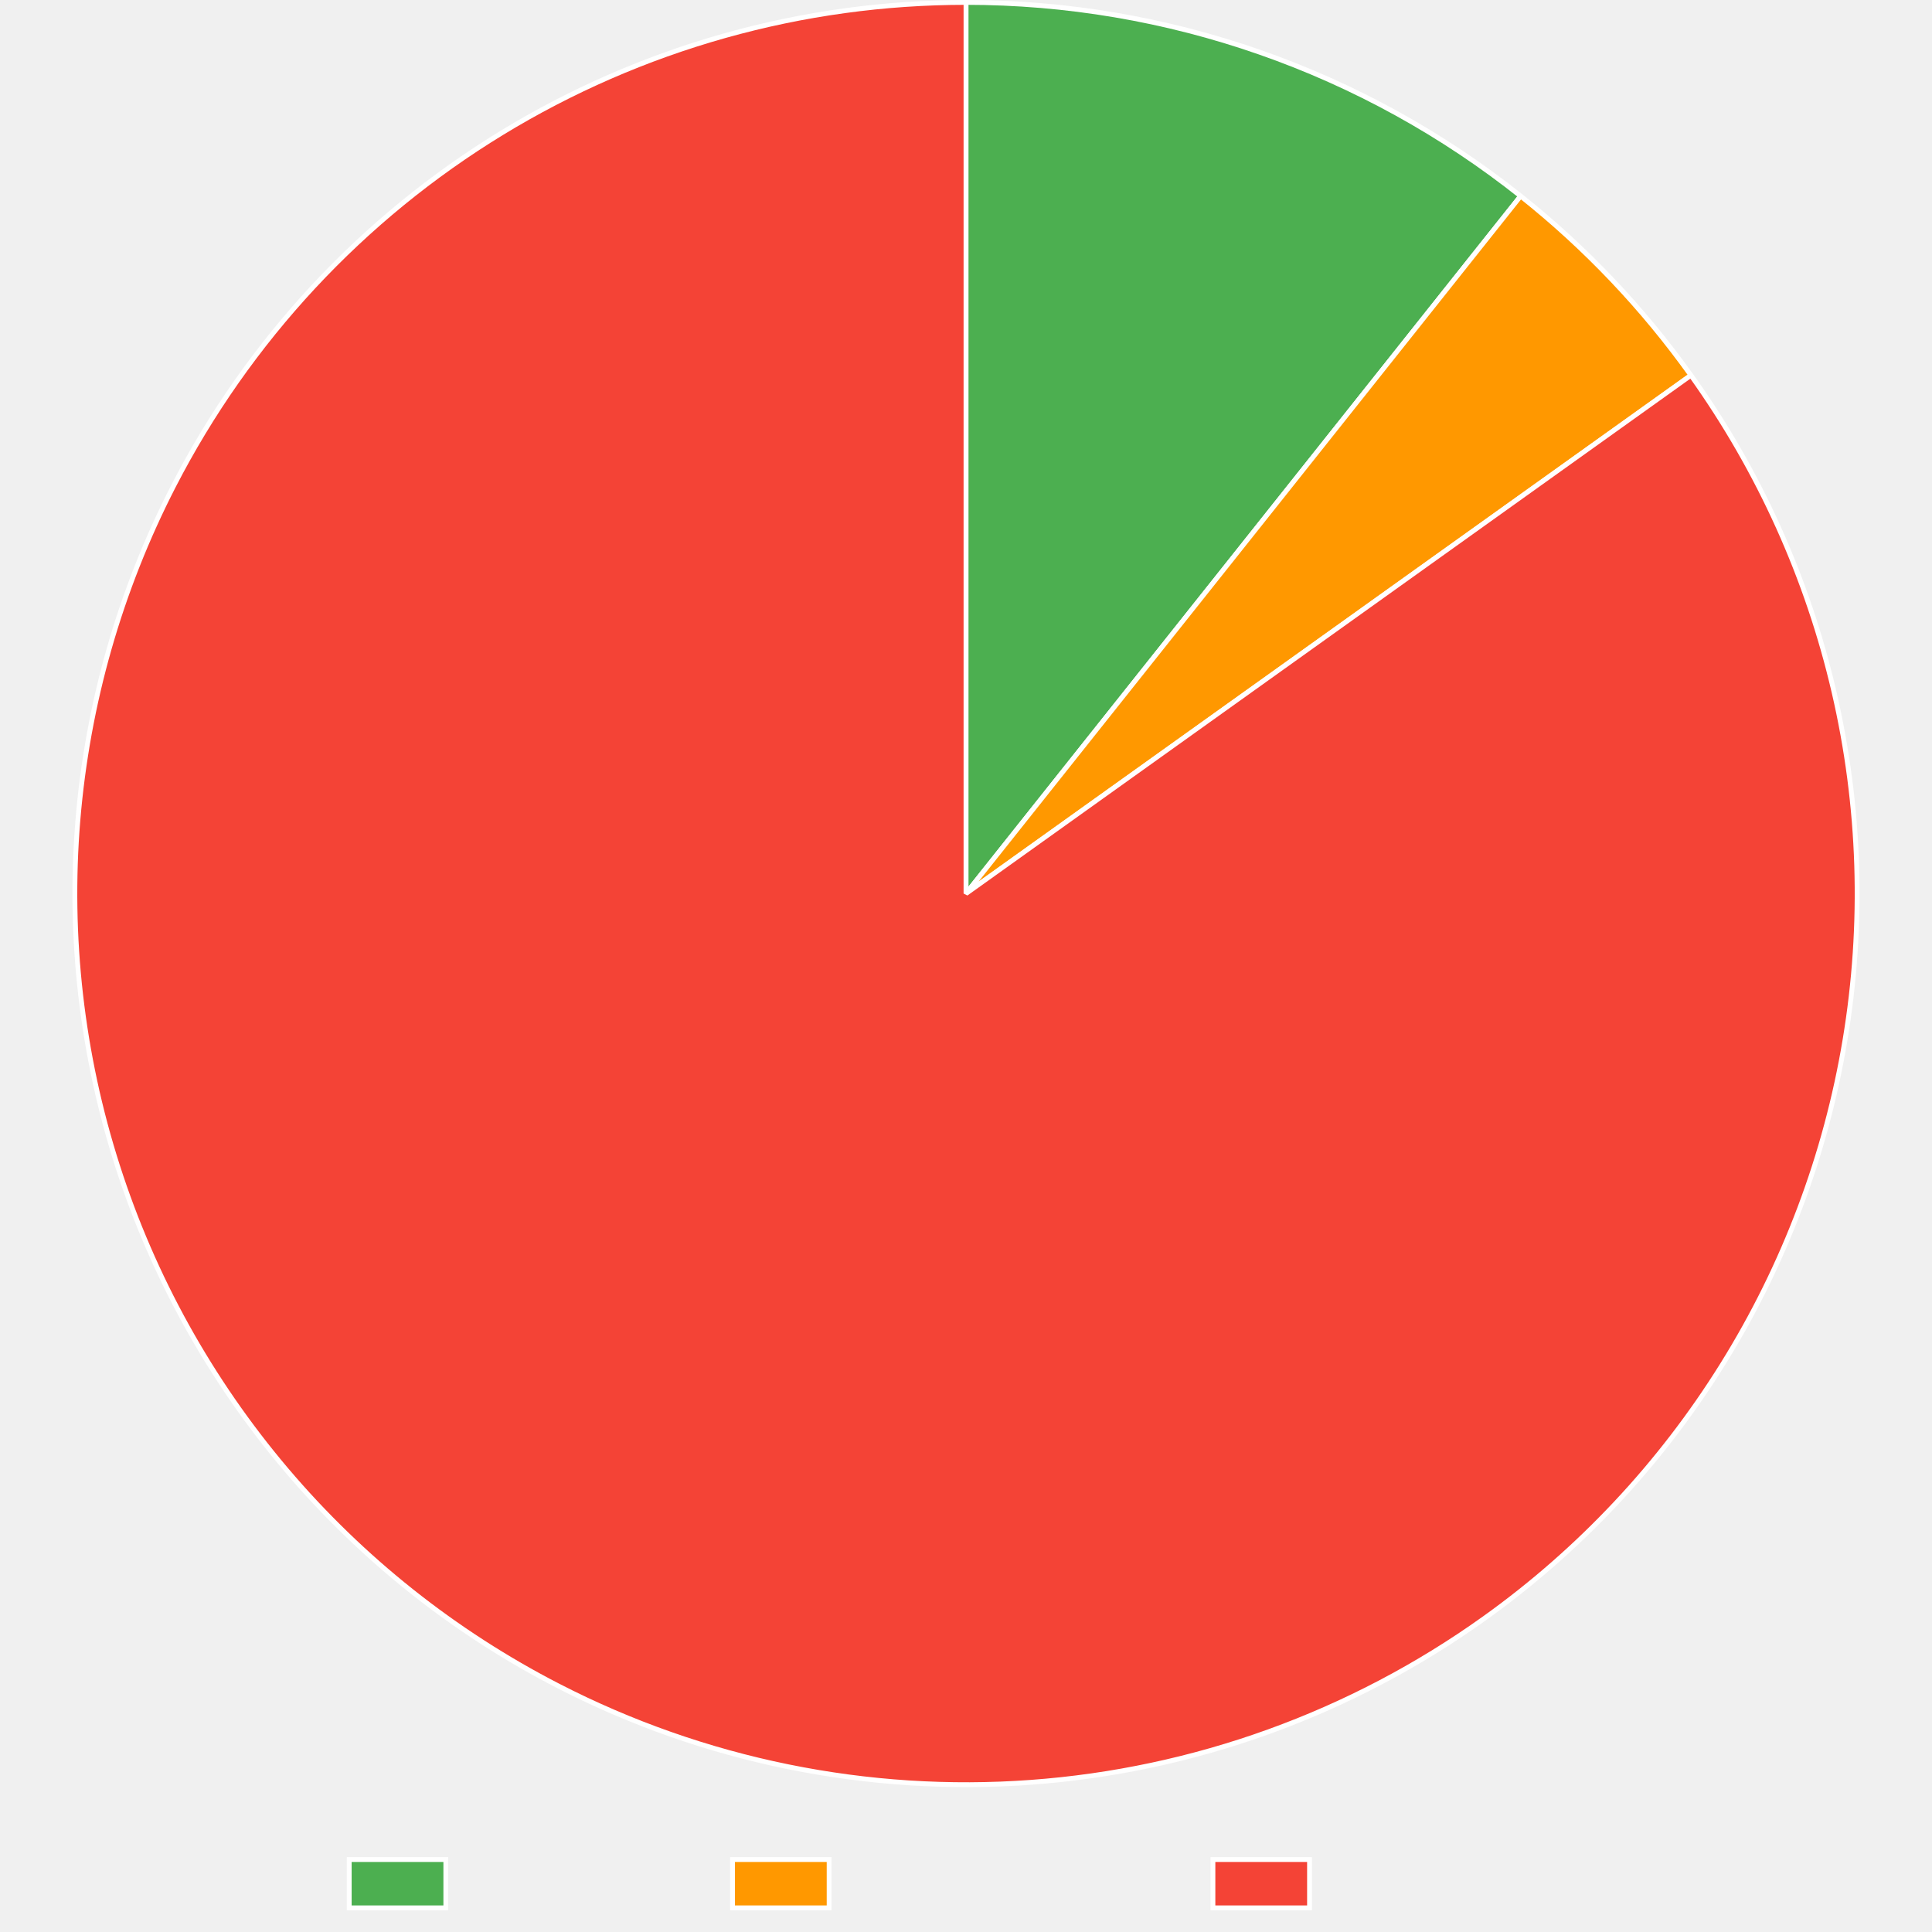
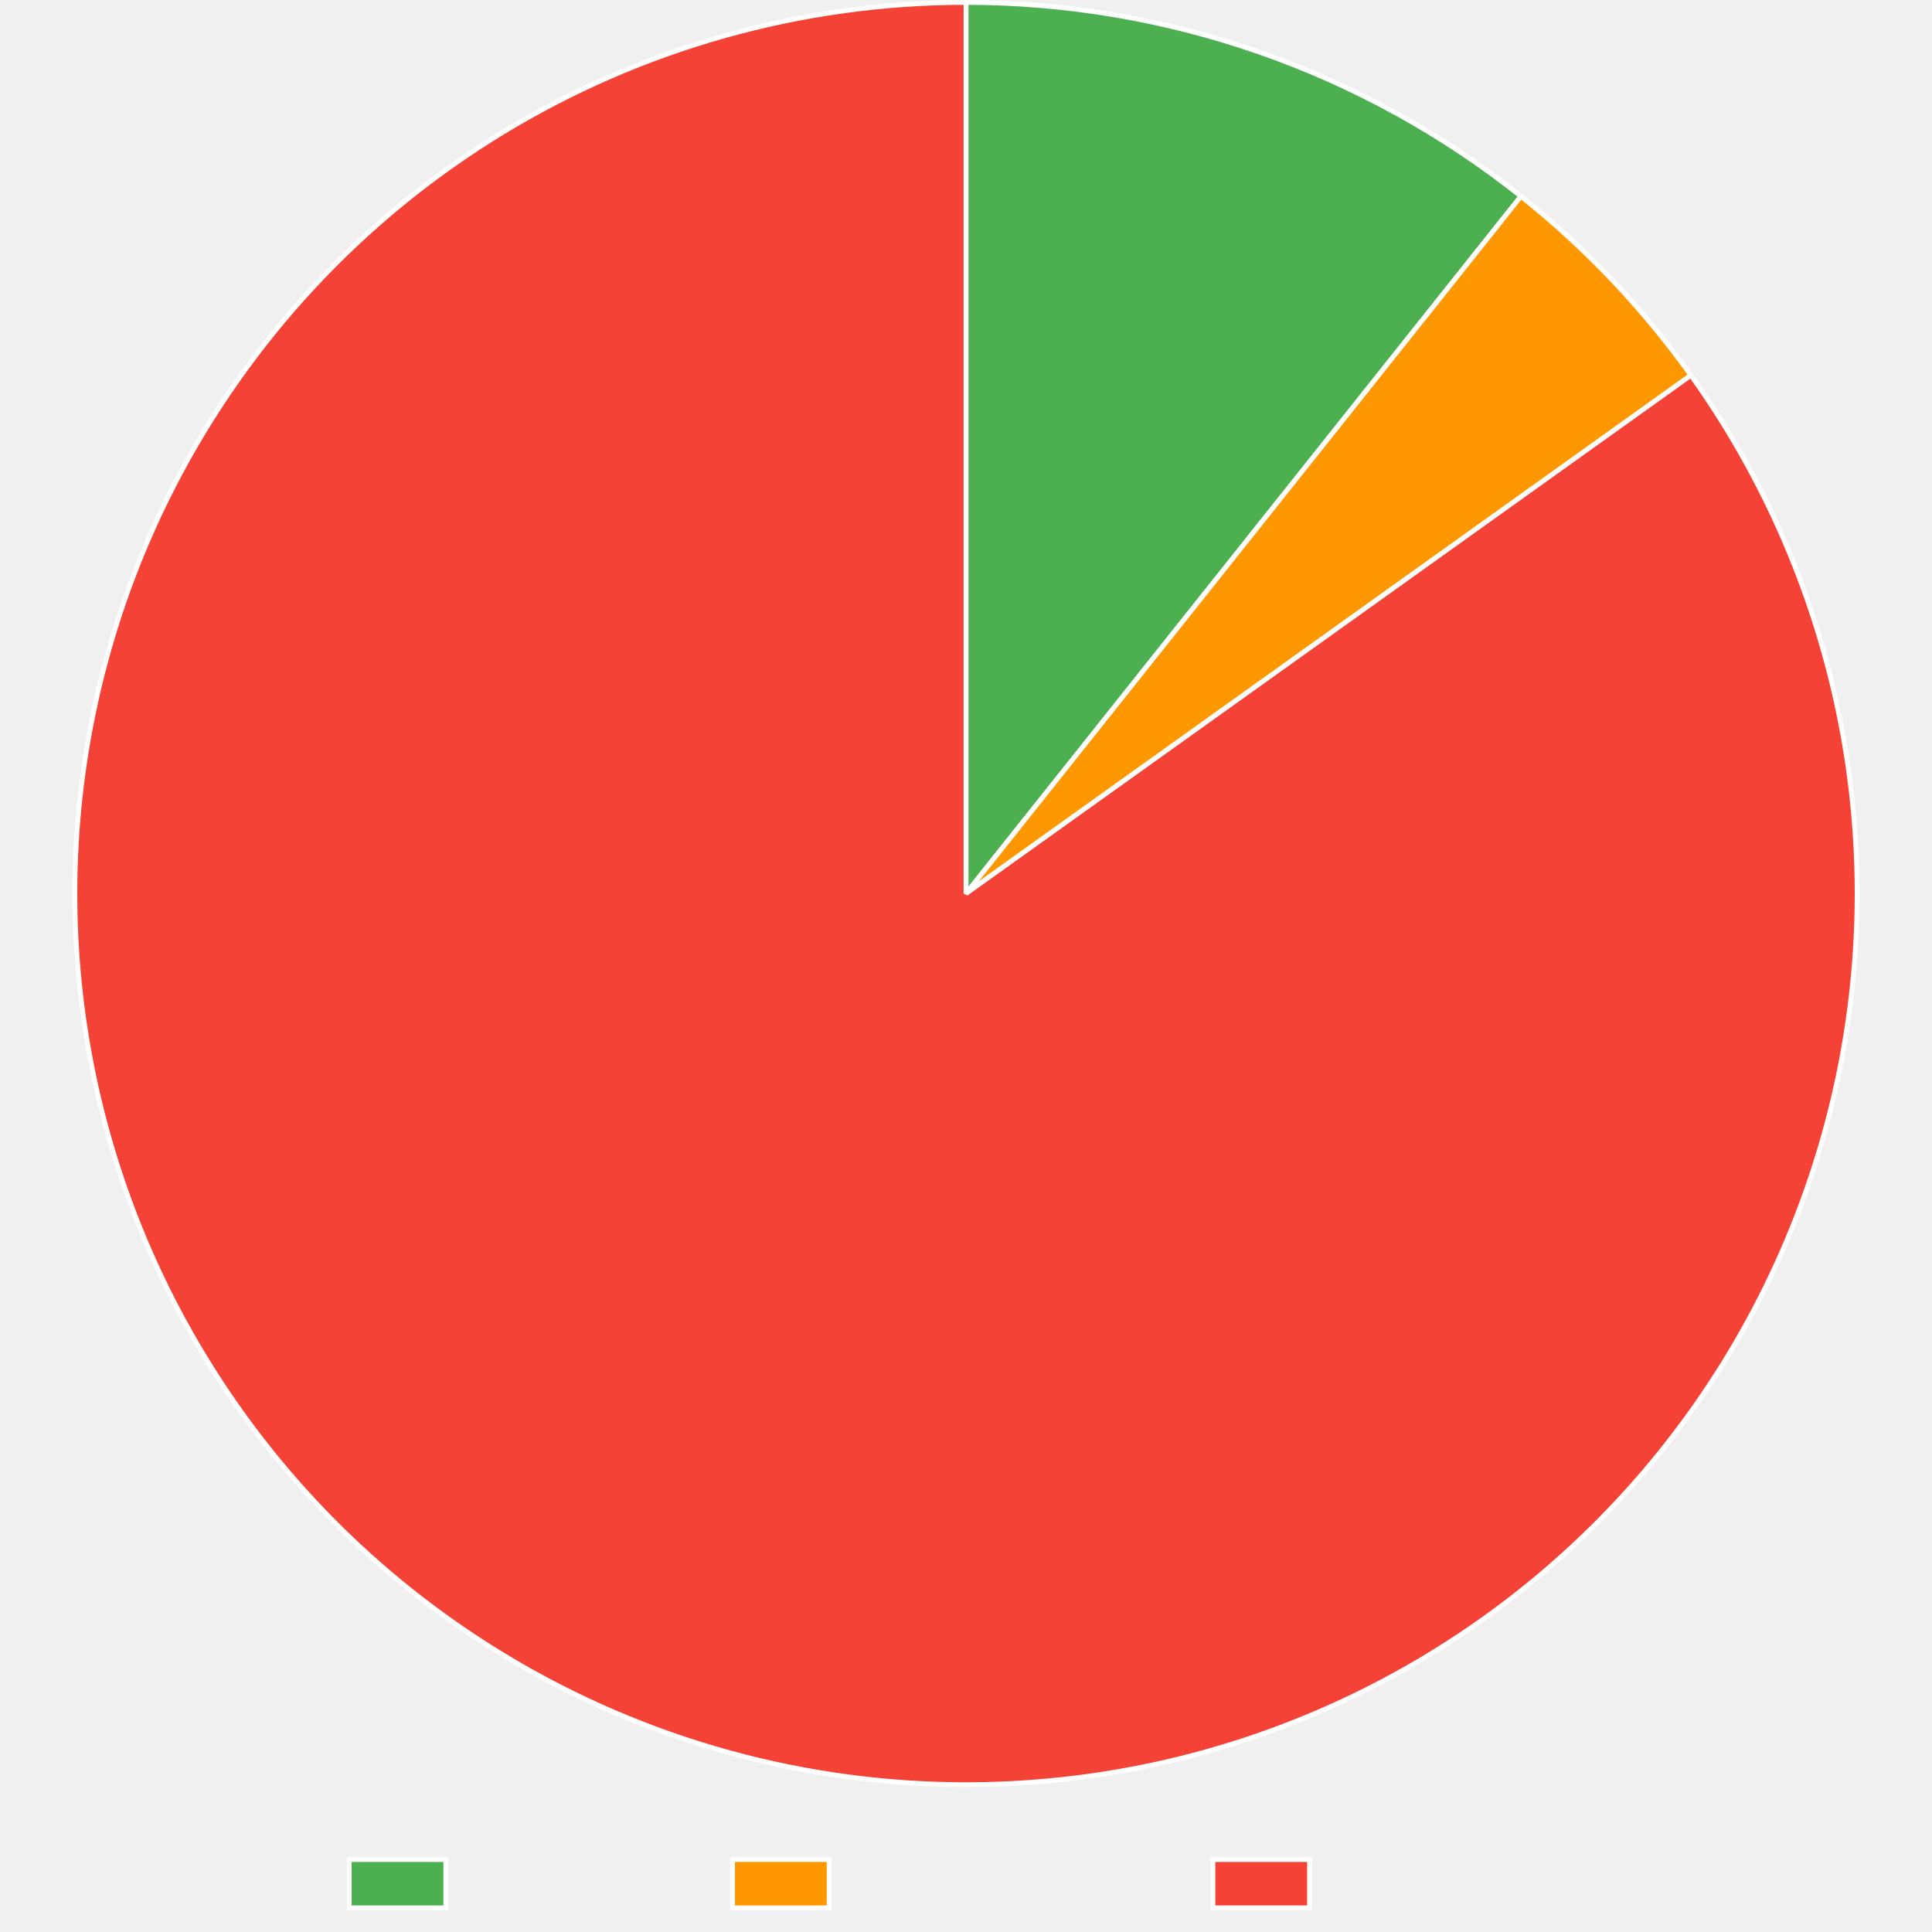
<svg xmlns="http://www.w3.org/2000/svg" width="800" height="800">
  <path fill="none" d="M0 0h800v800H0z" />
  <clipPath id="a">
    <path d="M0 740h800v60H0z" />
  </clipPath>
  <g clip-path="url(#a)">
    <path fill="#4caf50" d="M144.605 770h40v20h-40z" />
    <path fill="none" stroke="#fff" stroke-miterlimit="10" stroke-width="2" d="M144.605 770h40v20h-40z" />
    <text x="194.605, 207.945, 217.505, 230.386, 240.65, 248.687, 260.523," y="787.5," fill="#666" font-family="DejaVu Serif" font-size="20">Trusted</text>
    <path fill="#ff9800" d="M303.325 770h40v20h-40z" />
    <path fill="none" stroke="#fff" stroke-miterlimit="10" stroke-width="2" d="M303.325 770h40v20h-40z" />
    <text x="353.325, 366.782, 376.343, 388.384, 399.682, 411.518, 424.399, 436.323, 449.204, 460.405," y="787.5," fill="#666" font-family="DejaVu Serif" font-size="20">Provenance</text>
    <path fill="#f44336" d="M502.245 770h40v20h-40z" />
    <path fill="none" stroke="#fff" stroke-miterlimit="10" stroke-width="2" d="M502.245 770h40v20h-40z" />
    <text x="552.245, 569.1, 581.981, 590.018, 599.579, 612.46, 622.724, 630.761, 642.597," y="787.5," fill="#666" font-family="DejaVu Serif" font-size="20">Untrusted</text>
  </g>
-   <path fill="#4caf50" d="M400 1q7.748 0 15.489.325 7.74.325 15.461.975 7.72.65 15.407 1.623 7.687.974 15.325 2.269 7.64 1.295 15.217 2.91 7.577 1.614 15.08 3.546 7.504 1.93 14.92 4.175 7.415 2.245 14.73 4.799t14.516 5.412 14.276 6.017 14.01 6.611q6.937 3.453 13.722 7.193t13.407 7.763q6.622 4.022 13.07 8.319 6.446 4.296 12.708 8.86 6.261 4.563 12.325 9.385L400 370z" />
-   <path fill="none" stroke="#fff" stroke-linejoin="bevel" stroke-width="2" d="M400 1q7.748 0 15.489.325 7.74.325 15.461.975 7.72.65 15.407 1.623 7.687.974 15.325 2.269 7.64 1.295 15.217 2.91 7.577 1.614 15.08 3.546 7.504 1.93 14.92 4.175 7.415 2.245 14.73 4.799t14.516 5.412 14.276 6.017 14.01 6.611q6.937 3.453 13.722 7.193t13.407 7.763q6.622 4.022 13.07 8.319 6.446 4.296 12.708 8.86 6.261 4.563 12.325 9.385L400 370z" />
-   <path fill="#ff9800" d="M629.663 81.182q10.053 7.994 19.525 16.667 9.473 8.673 18.32 17.984 8.846 9.31 17.023 19.214 8.178 9.904 15.648 20.352L400 370z" />
-   <path fill="none" stroke="#fff" stroke-linejoin="bevel" stroke-width="2" d="M629.663 81.182q10.053 7.994 19.525 16.667 9.473 8.673 18.32 17.984 8.846 9.31 17.023 19.214 8.178 9.904 15.648 20.352L400 370 629.663 81.182Z" />
+   <path fill="#4caf50" d="M400 1q7.753 0 15.499.326 7.745.325 15.47.976 7.726.65 15.417 1.625t15.335 2.271q7.643 1.297 15.226 2.914 7.582 1.617 15.09 3.55 7.507 1.934 14.927 4.181 7.42 2.248 14.739 4.804t14.524 5.42 14.283 6.024 14.018 6.619 13.727 7.202 13.413 7.772 13.075 8.328q6.45 4.302 12.713 8.87 6.263 4.57 12.33 9.397L400 370z" />
+   <path fill="none" stroke="#fff" stroke-linejoin="bevel" stroke-width="2" d="M400 1q7.753 0 15.499.326 7.745.325 15.47.976 7.726.65 15.417 1.625t15.335 2.271q7.643 1.297 15.226 2.914 7.582 1.617 15.09 3.55 7.507 1.934 14.927 4.181 7.42 2.248 14.739 4.804t14.524 5.42 14.283 6.024 14.018 6.619 13.727 7.202 13.413 7.772 13.075 8.328q6.45 4.302 12.713 8.87 6.263 4.57 12.33 9.397L400 370z" />
+   <path fill="#ff9800" d="M629.785 81.28q10.034 7.985 19.49 16.648t18.286 17.961q8.831 9.3 16.995 19.188 8.165 9.89 15.623 20.322L400 370z" />
+   <path fill="none" stroke="#fff" stroke-linejoin="bevel" stroke-width="2" d="M629.785 81.28q10.034 7.985 19.49 16.648t18.286 17.961q8.831 9.3 16.995 19.188 8.165 9.89 15.623 20.322L400 370 629.785 81.28Z" />
  <path fill="#f44336" d="M700.179 155.399q5.268 7.369 10.168 14.987t9.42 15.469 8.651 15.912 7.86 16.317 7.049 16.683 6.222 17.01q2.902 8.58 5.38 17.294 2.477 8.713 4.524 17.537t3.66 17.738q1.61 8.913 2.783 17.896 1.173 8.982 1.903 18.011t1.017 18.083q.286 9.054.128 18.11-.159 9.058-.761 18.096-.603 9.039-1.648 18.037t-2.53 17.933-3.408 17.788-4.277 17.6-5.134 17.368-5.981 17.095-6.813 16.782-7.627 16.427-8.425 16.032-9.2 15.6-9.956 15.13q-5.164 7.443-10.686 14.624-5.523 7.18-11.39 14.08-5.869 6.902-12.068 13.506-6.2 6.605-12.716 12.897-6.516 6.293-13.333 12.258t-13.92 11.588q-7.1 5.624-14.47 10.892-5.14 3.674-10.402 7.17t-10.642 6.811-10.868 6.443-11.083 6.066-11.284 5.683-11.472 5.294q-5.782 2.549-11.647 4.898-5.865 2.35-11.807 4.496-5.943 2.148-11.955 4.09t-12.087 3.678q-6.075 1.735-12.206 3.262t-12.311 2.841-12.4 2.42-12.477 1.992q-6.255.89-12.537 1.565t-12.584 1.135-12.615.703-12.631.27-12.634-.161q-6.315-.19-12.62-.594-6.306-.405-12.593-1.026-6.288-.62-12.55-1.457-6.263-.835-12.494-1.885t-12.421-2.312q-6.19-1.262-12.335-2.735-6.144-1.474-12.234-3.157t-12.118-3.573q-6.03-1.89-11.99-3.986t-11.845-4.394-11.689-4.798q-5.803-2.498-11.517-5.194t-11.333-5.586q-8.055-4.144-15.897-8.677-7.843-4.534-15.453-9.447t-14.97-10.193-14.453-10.916-13.9-11.611-13.312-12.28-12.695-12.918q-6.188-6.615-12.045-13.525t-11.367-14.1-10.661-14.641-9.93-15.147q-4.78-7.695-9.176-15.615t-8.398-16.047-7.6-16.44-6.784-16.792-5.953-17.106-5.106-17.377q-2.34-8.75-4.247-17.606-1.907-8.855-3.378-17.794-1.47-8.938-2.5-17.938t-1.618-18.039q-.588-9.039-.73-18.096-.144-9.058.157-18.111.302-9.053 1.047-18.081t1.933-18.008 2.814-17.892q1.626-8.91 3.688-17.731t4.554-17.53q2.492-8.709 5.409-17.285t6.25-16.999 7.077-16.671q3.743-8.25 7.886-16.305 2.89-5.618 5.97-11.134 3.081-5.517 6.349-10.924 3.267-5.408 6.718-10.7 3.451-5.293 7.081-10.464t7.435-10.216 7.78-9.954 8.117-9.683 8.443-9.4 8.76-9.104 9.067-8.799 9.362-8.484q4.754-4.161 9.648-8.158 4.893-3.996 9.921-7.823t10.183-7.48q5.156-3.651 10.433-7.125t10.671-6.765 10.897-6.395q5.503-3.104 11.109-6.018 5.606-2.915 11.308-5.635 5.703-2.72 11.495-5.244t11.668-4.848 11.826-4.445q5.952-2.122 11.972-4.038t12.103-3.626 12.22-3.209 12.323-2.789 12.412-2.365q6.225-1.077 12.484-1.94 6.26-.862 12.544-1.51t12.589-1.08q6.303-.432 12.617-.649Q393.682 1 400 1v369z" />
  <path fill="none" stroke="#fff" stroke-linejoin="bevel" stroke-width="2" d="M700.179 155.399q5.268 7.369 10.168 14.987t9.42 15.469 8.651 15.912 7.86 16.317 7.049 16.683 6.222 17.01q2.902 8.58 5.38 17.294 2.477 8.713 4.524 17.537t3.66 17.738q1.61 8.913 2.783 17.896 1.173 8.982 1.903 18.011t1.017 18.083q.286 9.054.128 18.11-.159 9.058-.761 18.096-.603 9.039-1.648 18.037t-2.53 17.933-3.408 17.788-4.277 17.6-5.134 17.368-5.981 17.095-6.813 16.782-7.627 16.427-8.425 16.032-9.2 15.6-9.956 15.13q-5.164 7.443-10.686 14.624-5.523 7.18-11.39 14.08-5.869 6.902-12.068 13.506-6.2 6.605-12.716 12.897-6.516 6.293-13.333 12.258t-13.92 11.588q-7.1 5.624-14.47 10.892-5.14 3.674-10.402 7.17t-10.642 6.811-10.868 6.443-11.083 6.066-11.284 5.683-11.472 5.294q-5.782 2.549-11.647 4.898-5.865 2.35-11.807 4.496-5.943 2.148-11.955 4.09t-12.087 3.678q-6.075 1.735-12.206 3.262t-12.311 2.841-12.4 2.42-12.477 1.992q-6.255.89-12.537 1.565t-12.584 1.135-12.615.703-12.631.27-12.634-.161q-6.315-.19-12.62-.594-6.306-.405-12.593-1.026-6.288-.62-12.55-1.457-6.263-.835-12.494-1.885t-12.421-2.312q-6.19-1.262-12.335-2.735-6.144-1.474-12.234-3.157t-12.118-3.573q-6.03-1.89-11.99-3.986t-11.845-4.394-11.689-4.798q-5.803-2.498-11.517-5.194t-11.333-5.586q-8.055-4.144-15.897-8.677-7.843-4.534-15.453-9.447t-14.97-10.193-14.453-10.916-13.9-11.611-13.312-12.28-12.695-12.918q-6.188-6.615-12.045-13.525t-11.367-14.1-10.661-14.641-9.93-15.147q-4.78-7.695-9.176-15.615t-8.398-16.047-7.6-16.44-6.784-16.792-5.953-17.106-5.106-17.377q-2.34-8.75-4.247-17.606-1.907-8.855-3.378-17.794-1.47-8.938-2.5-17.938t-1.618-18.039q-.588-9.039-.73-18.096-.144-9.058.157-18.111.302-9.053 1.047-18.081t1.933-18.008 2.814-17.892q1.626-8.91 3.688-17.731t4.554-17.53q2.492-8.709 5.409-17.285t6.25-16.999 7.077-16.671q3.743-8.25 7.886-16.305 2.89-5.618 5.97-11.134 3.081-5.517 6.349-10.924 3.267-5.408 6.718-10.7 3.451-5.293 7.081-10.464t7.435-10.216 7.78-9.954 8.117-9.683 8.443-9.4 8.76-9.104 9.067-8.799 9.362-8.484q4.754-4.161 9.648-8.158 4.893-3.996 9.921-7.823t10.183-7.48q5.156-3.651 10.433-7.125t10.671-6.765 10.897-6.395q5.503-3.104 11.109-6.018 5.606-2.915 11.308-5.635 5.703-2.72 11.495-5.244t11.668-4.848 11.826-4.445q5.952-2.122 11.972-4.038t12.103-3.626 12.22-3.209 12.323-2.789 12.412-2.365q6.225-1.077 12.484-1.94 6.26-.862 12.544-1.51t12.589-1.08q6.303-.432 12.617-.649Q393.682 1 400 1v369l300.179-214.601Z" />
</svg>
